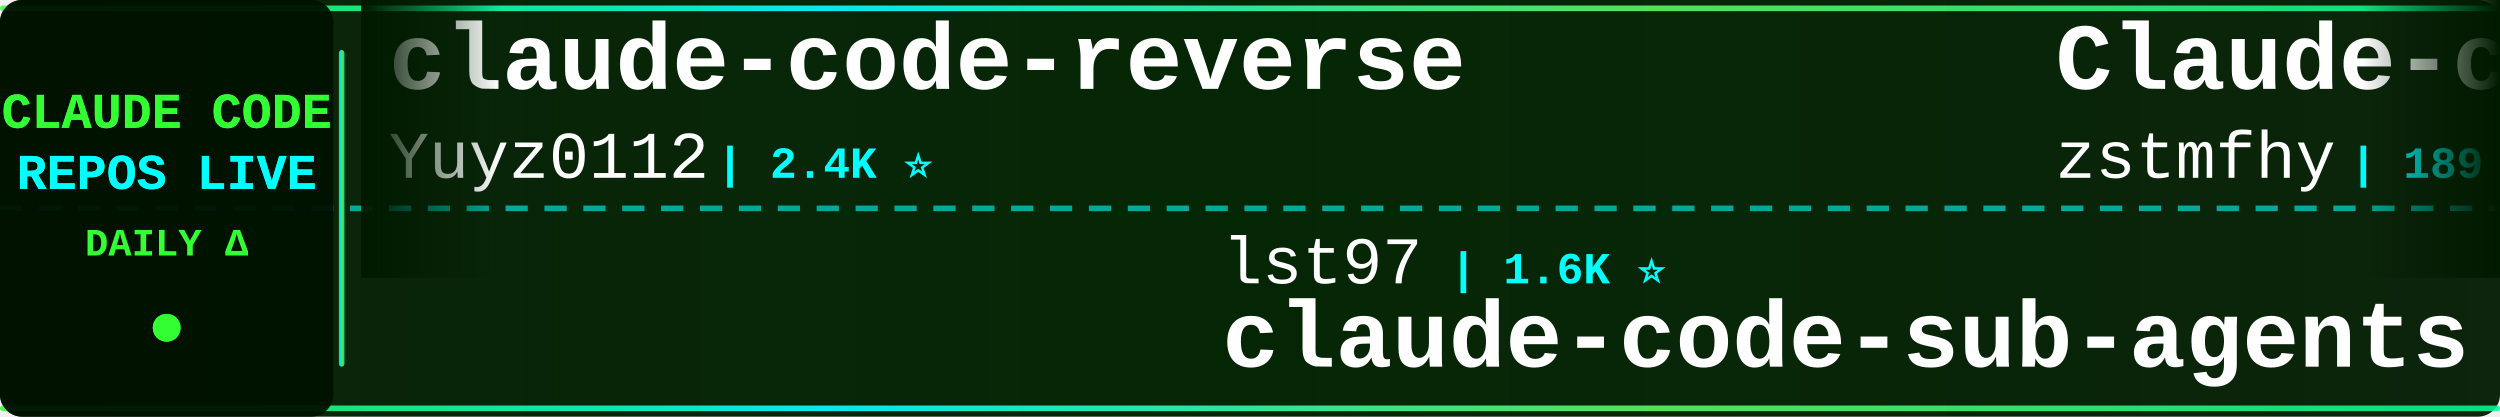
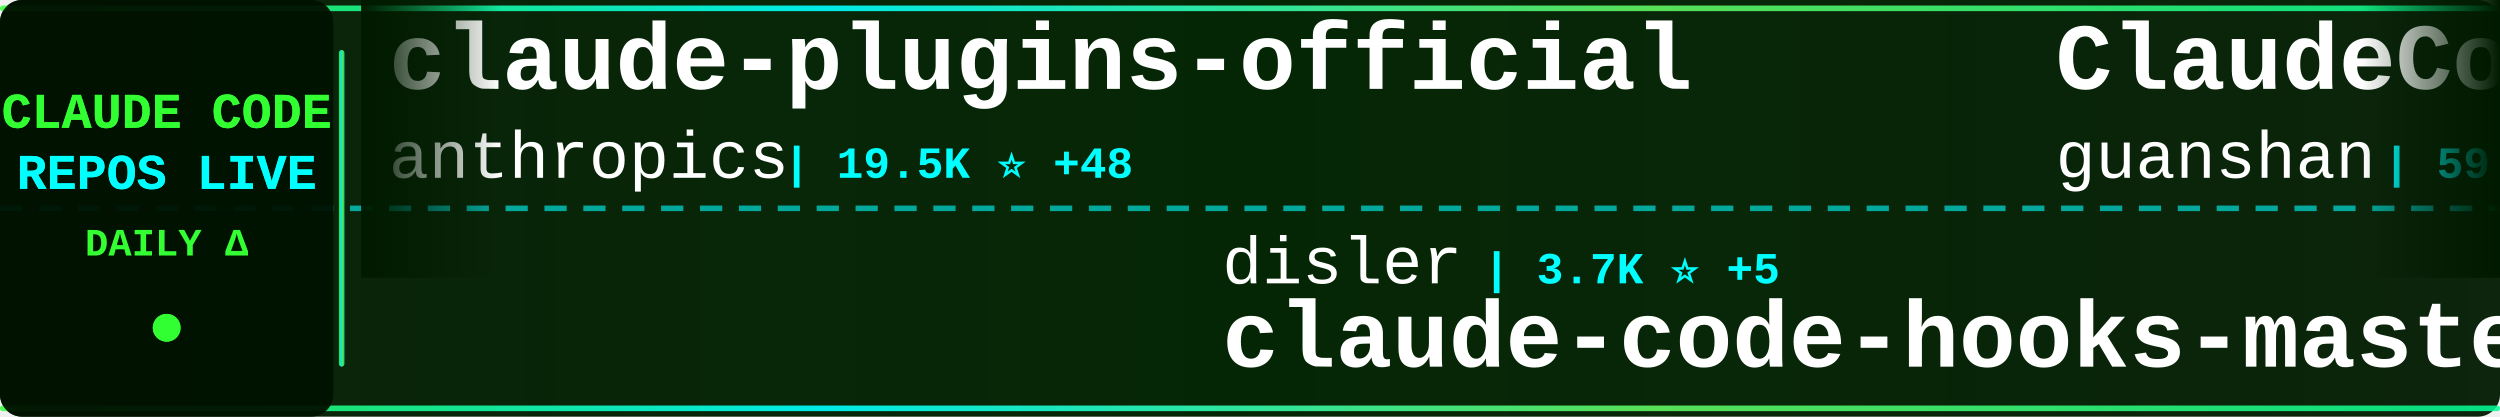
<svg xmlns="http://www.w3.org/2000/svg" width="900" height="150">
  <defs>
    <linearGradient id="tickerBg" x1="0%" y1="0%" x2="100%" y2="0%">
      <stop offset="0%" style="stop-color:#001a00;stop-opacity:0.95" />
      <stop offset="50%" style="stop-color:#002200;stop-opacity:0.98" />
      <stop offset="100%" style="stop-color:#001a00;stop-opacity:0.95" />
    </linearGradient>
    <linearGradient id="borderGrad" x1="0%" y1="0%" x2="100%" y2="0%">
      <stop offset="0%" style="stop-color:#33ff33;stop-opacity:0.85">
        <animate attributeName="stop-opacity" values="0.85;1;0.85" dur="2s" repeatCount="indefinite" />
      </stop>
      <stop offset="33%" style="stop-color:#00ffff;stop-opacity:0.9">
        <animate attributeName="stop-opacity" values="0.9;1;0.9" dur="2.2s" repeatCount="indefinite" />
      </stop>
      <stop offset="66%" style="stop-color:#66ff66;stop-opacity:0.85">
        <animate attributeName="stop-opacity" values="0.85;1;0.85" dur="1.8s" repeatCount="indefinite" />
      </stop>
      <stop offset="100%" style="stop-color:#00ff99;stop-opacity:0.85">
        <animate attributeName="stop-opacity" values="0.85;1;0.85" dur="2s" repeatCount="indefinite" />
      </stop>
    </linearGradient>
    <filter id="textGlow">
      <feGaussianBlur stdDeviation="0.1" result="coloredBlur" />
      <feMerge>
        <feMergeNode in="coloredBlur" />
        <feMergeNode in="SourceGraphic" />
      </feMerge>
    </filter>
    <filter id="metricGlow">
      <feGaussianBlur stdDeviation="0.2" result="coloredBlur" />
      <feMerge>
        <feMergeNode in="coloredBlur" />
        <feMergeNode in="SourceGraphic" />
      </feMerge>
    </filter>
    <linearGradient id="leftFade" x1="0%" y1="0%" x2="100%" y2="0%">
      <stop offset="0%" style="stop-color:#001a00;stop-opacity:1" />
      <stop offset="100%" style="stop-color:#001a00;stop-opacity:0" />
    </linearGradient>
    <linearGradient id="rightFade" x1="0%" y1="0%" x2="100%" y2="0%">
      <stop offset="0%" style="stop-color:#001a00;stop-opacity:0" />
      <stop offset="100%" style="stop-color:#001a00;stop-opacity:1" />
    </linearGradient>
  </defs>
  <rect width="900" height="150" fill="url(#tickerBg)" rx="8" />
  <rect x="0" y="2" width="900" height="2" fill="url(#borderGrad)" rx="1" />
  <rect x="0" y="146" width="900" height="2" fill="url(#borderGrad)" rx="1" />
  <line x1="0" y1="75" x2="900" y2="75" stroke="#00ffff" stroke-width="2" stroke-dasharray="8 6" opacity="0.6" />
  <rect x="0" y="0" width="120" height="150" fill="#001100" opacity="0.95" rx="8" />
  <text x="60" y="46" font-family="'Courier New', monospace" font-size="18" font-weight="bold" fill="#33ff33" text-anchor="middle" filter="url(#textGlow)">
    CLAUDE CODE
  </text>
  <text x="60" y="68" font-family="'Courier New', monospace" font-size="18" font-weight="bold" fill="#00ffff" text-anchor="middle" filter="url(#textGlow)">
    REPOS LIVE
  </text>
  <text x="60" y="92" font-family="'Courier New', monospace" font-size="14" font-weight="bold" fill="#33ff33" text-anchor="middle">
    DAILY Δ
  </text>
  <circle cx="60" cy="118" r="5" fill="#33ff33" filter="url(#metricGlow)">
    <animate attributeName="r" values="4;6;4" dur="1.5s" repeatCount="indefinite" />
    <animate attributeName="opacity" values="0.6;1;0.6" dur="1.5s" repeatCount="indefinite" />
  </circle>
  <rect x="122" y="18" width="2" height="114" fill="url(#borderGrad)" rx="1" />
  <clipPath id="tickerClip">
    <rect x="130" y="0" width="770" height="150" />
  </clipPath>
  <g clip-path="url(#tickerClip)">
    <g id="tickerItems">
      <animateTransform attributeName="transform" attributeType="XML" type="translate" from="0 0" to="-3000 0" dur="54s" repeatCount="indefinite" />
      <g transform="translate(0, 0)">
-         <text x="140" y="32" font-family="'Courier New', monospace" font-size="34" font-weight="bold" fill="#ffffff">claude-code-reverse</text>
-         <text x="140" y="64" font-family="'Courier New', monospace" font-size="24" font-weight="normal" fill="#ffffff" opacity="1.0">Yuyz0112</text>
-         <text x="258" y="64" font-family="'Courier New', monospace" font-size="16" font-weight="bold" fill="#00ffff"> | 2.4K ⭐</text>
+         <text x="140" y="32" font-family="'Courier New', monospace" font-size="34" font-weight="bold" fill="#ffffff">claude-plugins-official</text>
+         <text x="140" y="64" font-family="'Courier New', monospace" font-size="24" font-weight="normal" fill="#ffffff" opacity="1.0">anthropics</text>
+         <text x="282" y="64" font-family="'Courier New', monospace" font-size="16" font-weight="bold" fill="#00ffff"> | 19.5K ⭐ +48</text>
      </g>
      <g transform="translate(300, 0)">
-         <text x="140" y="102" font-family="'Courier New', monospace" font-size="24" font-weight="normal" fill="#ffffff" opacity="1.0">lst97</text>
-         <text x="222" y="102" font-family="'Courier New', monospace" font-size="16" font-weight="bold" fill="#00ffff"> | 1.6K ⭐</text>
-         <text x="140" y="132" font-family="'Courier New', monospace" font-size="34" font-weight="bold" fill="#ffffff">claude-code-sub-agents</text>
+         <text x="140" y="102" font-family="'Courier New', monospace" font-size="24" font-weight="normal" fill="#ffffff" opacity="1.0">disler</text>
+         <text x="234" y="102" font-family="'Courier New', monospace" font-size="16" font-weight="bold" fill="#00ffff"> | 3.7K ⭐ +5</text>
+         <text x="140" y="132" font-family="'Courier New', monospace" font-size="34" font-weight="bold" fill="#ffffff">claude-code-hooks-master...</text>
      </g>
      <g transform="translate(600, 0)">
-         <text x="140" y="32" font-family="'Courier New', monospace" font-size="34" font-weight="bold" fill="#ffffff">Claude-code</text>
-         <text x="140" y="64" font-family="'Courier New', monospace" font-size="24" font-weight="normal" fill="#ffffff" opacity="1.0">zstmfhy</text>
-         <text x="246" y="64" font-family="'Courier New', monospace" font-size="16" font-weight="bold" fill="#00ffff"> | 189 ⭐</text>
+         <text x="140" y="32" font-family="'Courier New', monospace" font-size="34" font-weight="bold" fill="#ffffff">ClaudeCode</text>
+         <text x="140" y="64" font-family="'Courier New', monospace" font-size="24" font-weight="normal" fill="#ffffff" opacity="1.0">guanshan</text>
+         <text x="258" y="64" font-family="'Courier New', monospace" font-size="16" font-weight="bold" fill="#00ffff"> | 59 ⭐</text>
      </g>
      <g transform="translate(900, 0)">
-         <text x="140" y="102" font-family="'Courier New', monospace" font-size="24" font-weight="normal" fill="#ffffff" opacity="1.0">ponponon</text>
-         <text x="258" y="102" font-family="'Courier New', monospace" font-size="16" font-weight="bold" fill="#00ffff"> | 2.2K ⭐ +3</text>
-         <text x="140" y="132" font-family="'Courier New', monospace" font-size="34" font-weight="bold" fill="#ffffff">claude_code_src</text>
+         <text x="140" y="102" font-family="'Courier New', monospace" font-size="24" font-weight="normal" fill="#ffffff" opacity="1.0">AICoderTudou</text>
+         <text x="306" y="102" font-family="'Courier New', monospace" font-size="16" font-weight="bold" fill="#00ffff"> | 501 ⭐</text>
+         <text x="140" y="132" font-family="'Courier New', monospace" font-size="34" font-weight="bold" fill="#ffffff">claude-code-tudou</text>
      </g>
      <g transform="translate(1200, 0)">
-         <text x="140" y="32" font-family="'Courier New', monospace" font-size="34" font-weight="bold" fill="#ffffff">andrej-karpathy-skills</text>
-         <text x="140" y="64" font-family="'Courier New', monospace" font-size="24" font-weight="normal" fill="#ffffff" opacity="1.0">multica-ai</text>
-         <text x="282" y="64" font-family="'Courier New', monospace" font-size="16" font-weight="bold" fill="#00ffff"> | 131.8K ⭐ +1.4K</text>
+         <text x="140" y="32" font-family="'Courier New', monospace" font-size="34" font-weight="bold" fill="#ffffff">claude-code-source</text>
+         <text x="140" y="64" font-family="'Courier New', monospace" font-size="24" font-weight="normal" fill="#ffffff" opacity="1.0">hangsman</text>
+         <text x="258" y="64" font-family="'Courier New', monospace" font-size="16" font-weight="bold" fill="#00ffff"> | 778 ⭐</text>
      </g>
      <g transform="translate(1500, 0)">
-         <text x="140" y="102" font-family="'Courier New', monospace" font-size="24" font-weight="normal" fill="#ffffff" opacity="1.0">fuergaosi233</text>
-         <text x="306" y="102" font-family="'Courier New', monospace" font-size="16" font-weight="bold" fill="#00ffff"> | 2.6K ⭐ +2</text>
-         <text x="140" y="132" font-family="'Courier New', monospace" font-size="34" font-weight="bold" fill="#ffffff">claude-code-proxy</text>
+         <text x="140" y="102" font-family="'Courier New', monospace" font-size="24" font-weight="normal" fill="#ffffff" opacity="1.0">centminmod</text>
+         <text x="282" y="102" font-family="'Courier New', monospace" font-size="16" font-weight="bold" fill="#00ffff"> | 2.3K ⭐ +1</text>
+         <text x="140" y="132" font-family="'Courier New', monospace" font-size="34" font-weight="bold" fill="#ffffff">my-claude-code-setup</text>
      </g>
      <g transform="translate(1800, 0)">
-         <text x="140" y="32" font-family="'Courier New', monospace" font-size="34" font-weight="bold" fill="#ffffff">edmunds-claude-code</text>
-         <text x="140" y="64" font-family="'Courier New', monospace" font-size="24" font-weight="normal" fill="#ffffff" opacity="1.0">edmund-io</text>
-         <text x="270" y="64" font-family="'Courier New', monospace" font-size="16" font-weight="bold" fill="#00ffff"> | 1.4K ⭐ +2</text>
+         <text x="140" y="32" font-family="'Courier New', monospace" font-size="34" font-weight="bold" fill="#ffffff">claude-code-templates</text>
+         <text x="140" y="64" font-family="'Courier New', monospace" font-size="24" font-weight="normal" fill="#ffffff" opacity="1.0">davila7</text>
+         <text x="246" y="64" font-family="'Courier New', monospace" font-size="16" font-weight="bold" fill="#00ffff"> | 27.3K ⭐ +30</text>
      </g>
      <g transform="translate(2100, 0)">
-         <text x="140" y="102" font-family="'Courier New', monospace" font-size="24" font-weight="normal" fill="#ffffff" opacity="1.0">AprilNEA</text>
-         <text x="258" y="102" font-family="'Courier New', monospace" font-size="16" font-weight="bold" fill="#00ffff"> | 381 ⭐ +2</text>
-         <text x="140" y="132" font-family="'Courier New', monospace" font-size="34" font-weight="bold" fill="#ffffff">claude-code-source</text>
+         <text x="140" y="102" font-family="'Courier New', monospace" font-size="24" font-weight="normal" fill="#ffffff" opacity="1.0">zebbern</text>
+         <text x="246" y="102" font-family="'Courier New', monospace" font-size="16" font-weight="bold" fill="#00ffff"> | 4.1K ⭐</text>
+         <text x="140" y="132" font-family="'Courier New', monospace" font-size="34" font-weight="bold" fill="#ffffff">claude-code-guide</text>
      </g>
      <g transform="translate(2400, 0)">
-         <text x="140" y="32" font-family="'Courier New', monospace" font-size="34" font-weight="bold" fill="#ffffff">ralph</text>
-         <text x="140" y="64" font-family="'Courier New', monospace" font-size="24" font-weight="normal" fill="#ffffff" opacity="1.0">snarktank</text>
-         <text x="270" y="64" font-family="'Courier New', monospace" font-size="16" font-weight="bold" fill="#00ffff"> | 19.1K ⭐ +28</text>
+         <text x="140" y="32" font-family="'Courier New', monospace" font-size="34" font-weight="bold" fill="#ffffff">agents</text>
+         <text x="140" y="64" font-family="'Courier New', monospace" font-size="24" font-weight="normal" fill="#ffffff" opacity="1.0">wshobson</text>
+         <text x="258" y="64" font-family="'Courier New', monospace" font-size="16" font-weight="bold" fill="#00ffff"> | 35.5K ⭐ +54</text>
      </g>
      <g transform="translate(2700, 0)">
-         <text x="140" y="102" font-family="'Courier New', monospace" font-size="24" font-weight="normal" fill="#ffffff" opacity="1.0">OneRedOak</text>
-         <text x="270" y="102" font-family="'Courier New', monospace" font-size="16" font-weight="bold" fill="#00ffff"> | 3.8K ⭐ +3</text>
-         <text x="140" y="132" font-family="'Courier New', monospace" font-size="34" font-weight="bold" fill="#ffffff">claude-code-workflows</text>
+         <text x="140" y="102" font-family="'Courier New', monospace" font-size="24" font-weight="normal" fill="#ffffff" opacity="1.0">edmund-io</text>
+         <text x="270" y="102" font-family="'Courier New', monospace" font-size="16" font-weight="bold" fill="#00ffff"> | 1.4K ⭐ +3</text>
+         <text x="140" y="132" font-family="'Courier New', monospace" font-size="34" font-weight="bold" fill="#ffffff">edmunds-claude-code</text>
      </g>
      <g transform="translate(3000, 0)">
-         <text x="140" y="32" font-family="'Courier New', monospace" font-size="34" font-weight="bold" fill="#ffffff">claude-code-reverse</text>
-         <text x="140" y="64" font-family="'Courier New', monospace" font-size="24" font-weight="normal" fill="#ffffff" opacity="1.0">Yuyz0112</text>
-         <text x="258" y="64" font-family="'Courier New', monospace" font-size="16" font-weight="bold" fill="#00ffff"> | 2.4K ⭐</text>
+         <text x="140" y="32" font-family="'Courier New', monospace" font-size="34" font-weight="bold" fill="#ffffff">claude-plugins-official</text>
+         <text x="140" y="64" font-family="'Courier New', monospace" font-size="24" font-weight="normal" fill="#ffffff" opacity="1.0">anthropics</text>
+         <text x="282" y="64" font-family="'Courier New', monospace" font-size="16" font-weight="bold" fill="#00ffff"> | 19.5K ⭐ +48</text>
      </g>
      <g transform="translate(3300, 0)">
-         <text x="140" y="102" font-family="'Courier New', monospace" font-size="24" font-weight="normal" fill="#ffffff" opacity="1.0">lst97</text>
-         <text x="222" y="102" font-family="'Courier New', monospace" font-size="16" font-weight="bold" fill="#00ffff"> | 1.6K ⭐</text>
-         <text x="140" y="132" font-family="'Courier New', monospace" font-size="34" font-weight="bold" fill="#ffffff">claude-code-sub-agents</text>
+         <text x="140" y="102" font-family="'Courier New', monospace" font-size="24" font-weight="normal" fill="#ffffff" opacity="1.0">disler</text>
+         <text x="234" y="102" font-family="'Courier New', monospace" font-size="16" font-weight="bold" fill="#00ffff"> | 3.7K ⭐ +5</text>
+         <text x="140" y="132" font-family="'Courier New', monospace" font-size="34" font-weight="bold" fill="#ffffff">claude-code-hooks-master...</text>
      </g>
      <g transform="translate(3600, 0)">
-         <text x="140" y="32" font-family="'Courier New', monospace" font-size="34" font-weight="bold" fill="#ffffff">Claude-code</text>
-         <text x="140" y="64" font-family="'Courier New', monospace" font-size="24" font-weight="normal" fill="#ffffff" opacity="1.0">zstmfhy</text>
-         <text x="246" y="64" font-family="'Courier New', monospace" font-size="16" font-weight="bold" fill="#00ffff"> | 189 ⭐</text>
+         <text x="140" y="32" font-family="'Courier New', monospace" font-size="34" font-weight="bold" fill="#ffffff">ClaudeCode</text>
+         <text x="140" y="64" font-family="'Courier New', monospace" font-size="24" font-weight="normal" fill="#ffffff" opacity="1.0">guanshan</text>
+         <text x="258" y="64" font-family="'Courier New', monospace" font-size="16" font-weight="bold" fill="#00ffff"> | 59 ⭐</text>
      </g>
      <g transform="translate(3900, 0)">
-         <text x="140" y="102" font-family="'Courier New', monospace" font-size="24" font-weight="normal" fill="#ffffff" opacity="1.0">ponponon</text>
-         <text x="258" y="102" font-family="'Courier New', monospace" font-size="16" font-weight="bold" fill="#00ffff"> | 2.2K ⭐ +3</text>
-         <text x="140" y="132" font-family="'Courier New', monospace" font-size="34" font-weight="bold" fill="#ffffff">claude_code_src</text>
+         <text x="140" y="102" font-family="'Courier New', monospace" font-size="24" font-weight="normal" fill="#ffffff" opacity="1.0">AICoderTudou</text>
+         <text x="306" y="102" font-family="'Courier New', monospace" font-size="16" font-weight="bold" fill="#00ffff"> | 501 ⭐</text>
+         <text x="140" y="132" font-family="'Courier New', monospace" font-size="34" font-weight="bold" fill="#ffffff">claude-code-tudou</text>
      </g>
    </g>
  </g>
  <rect x="130" y="0" width="50" height="100" fill="url(#leftFade)" />
  <rect x="850" y="0" width="50" height="100" fill="url(#rightFade)" />
</svg>
